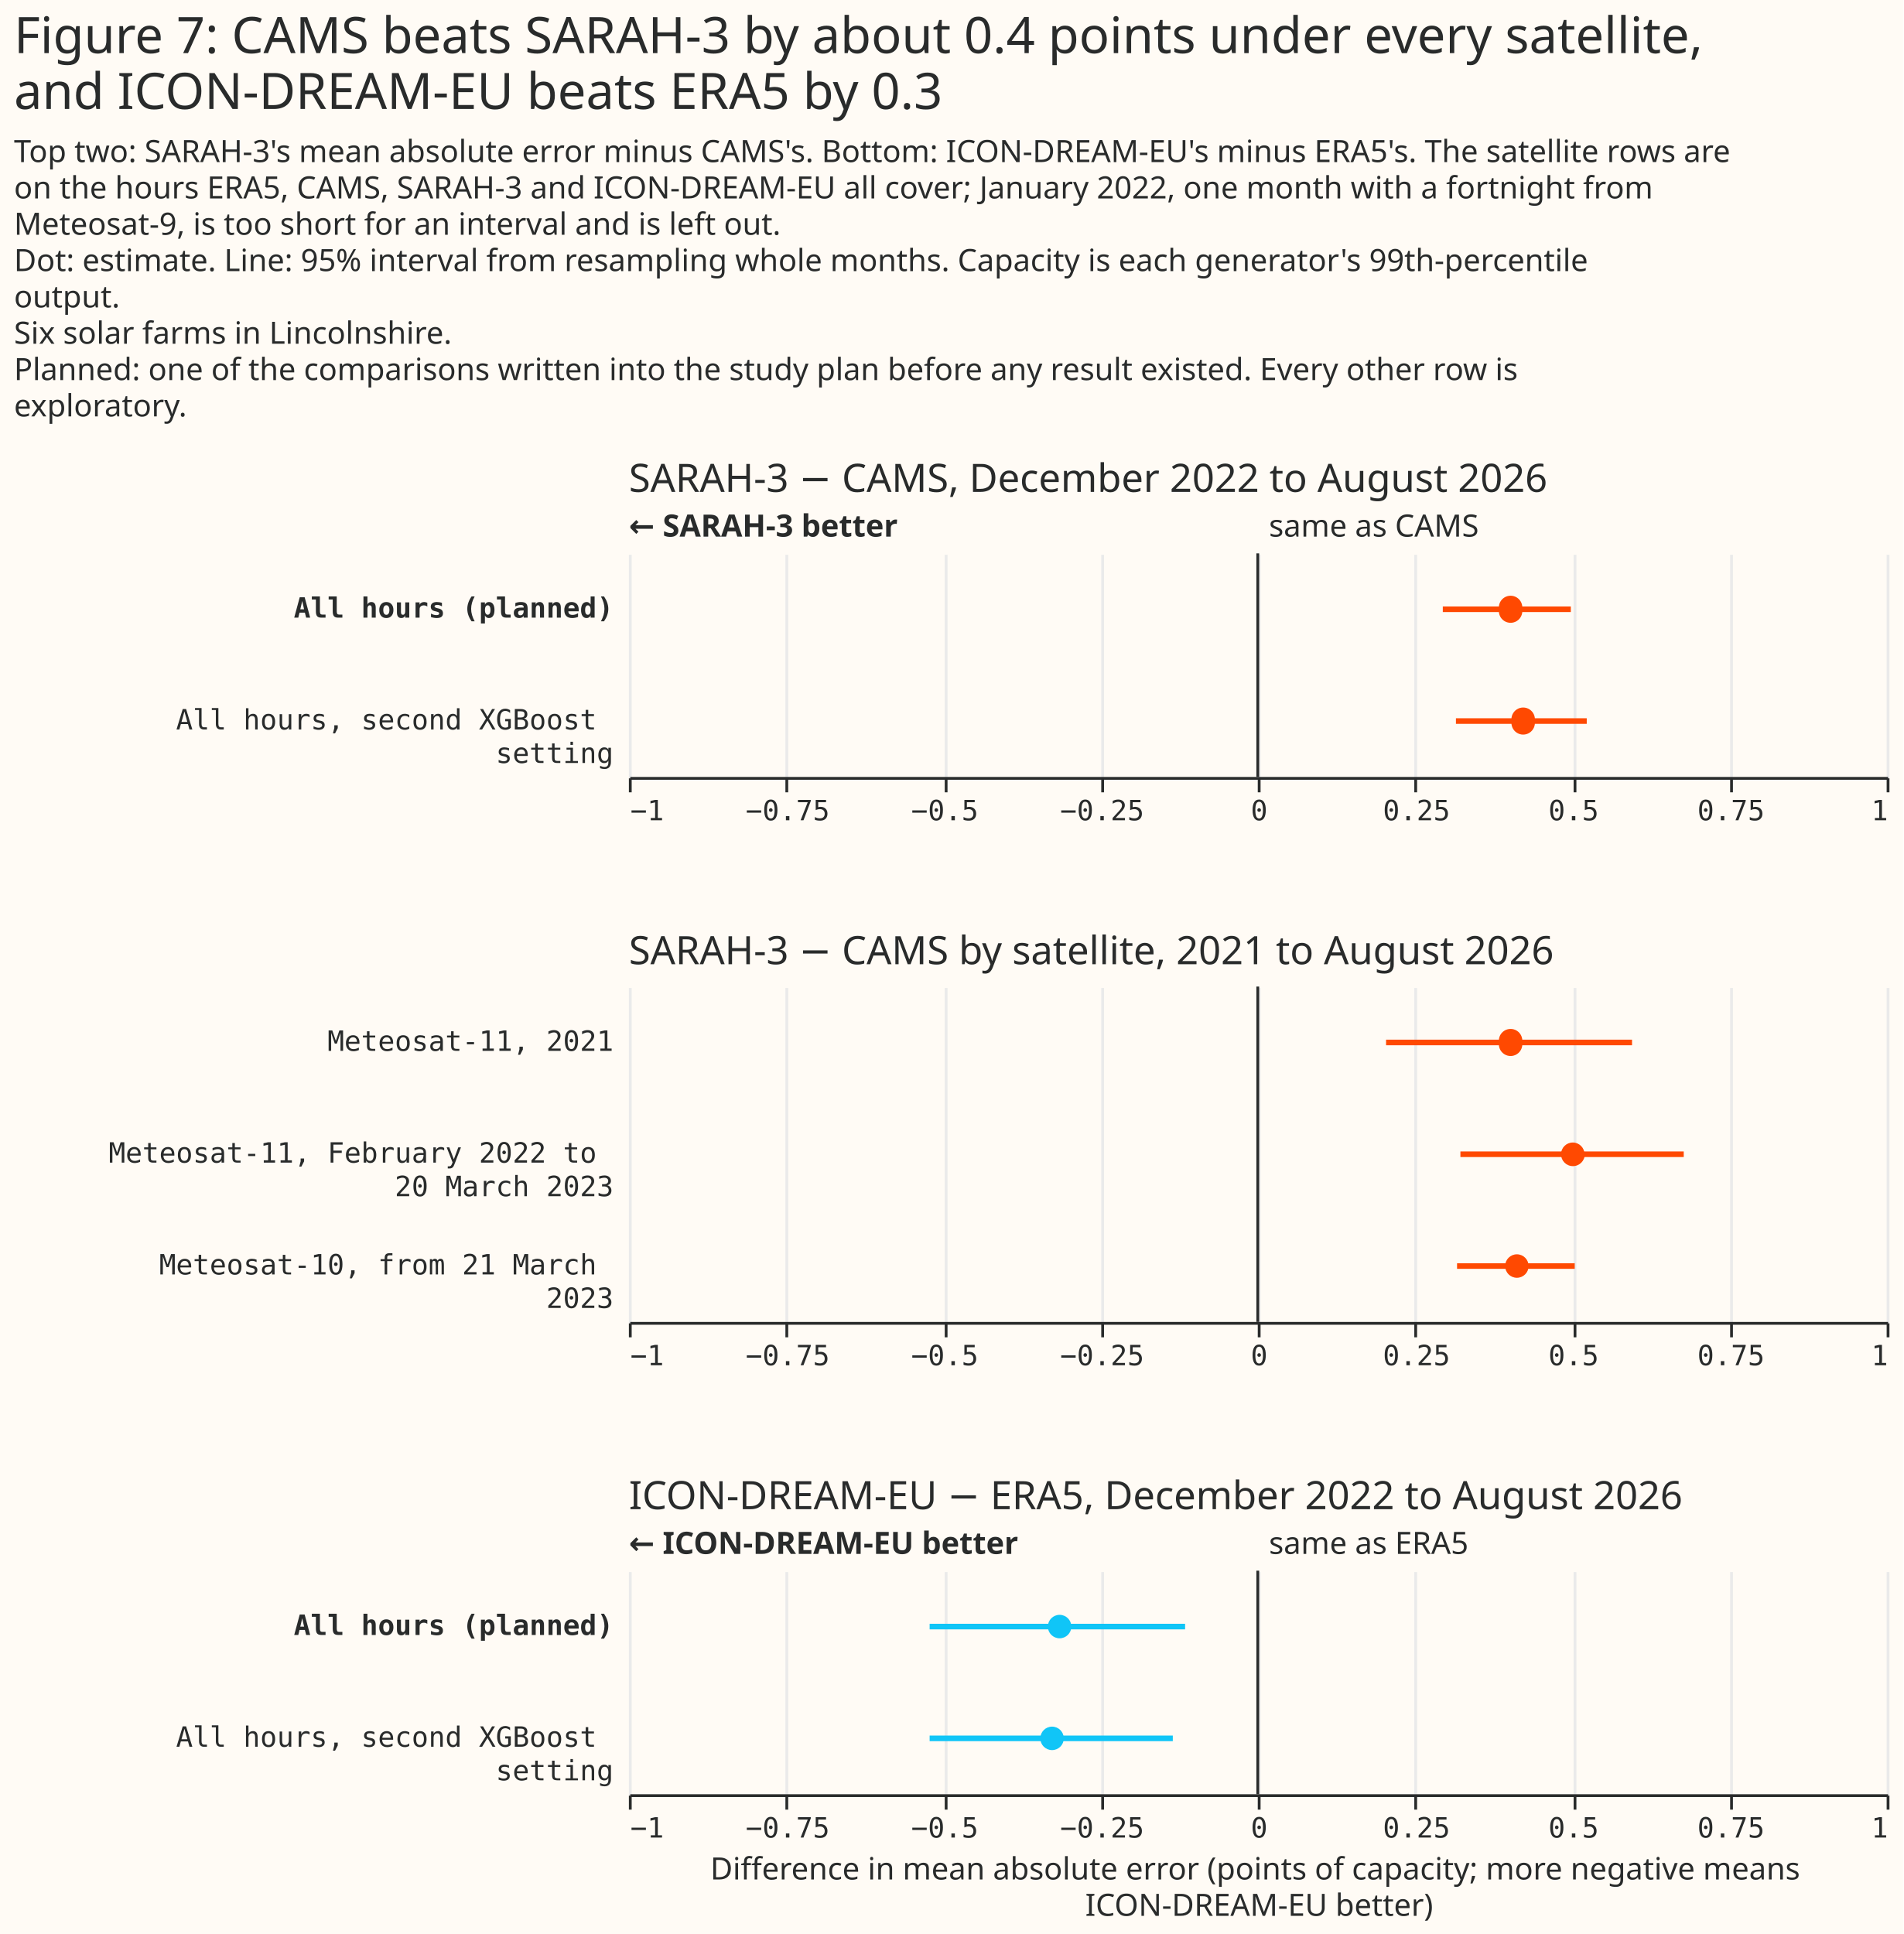
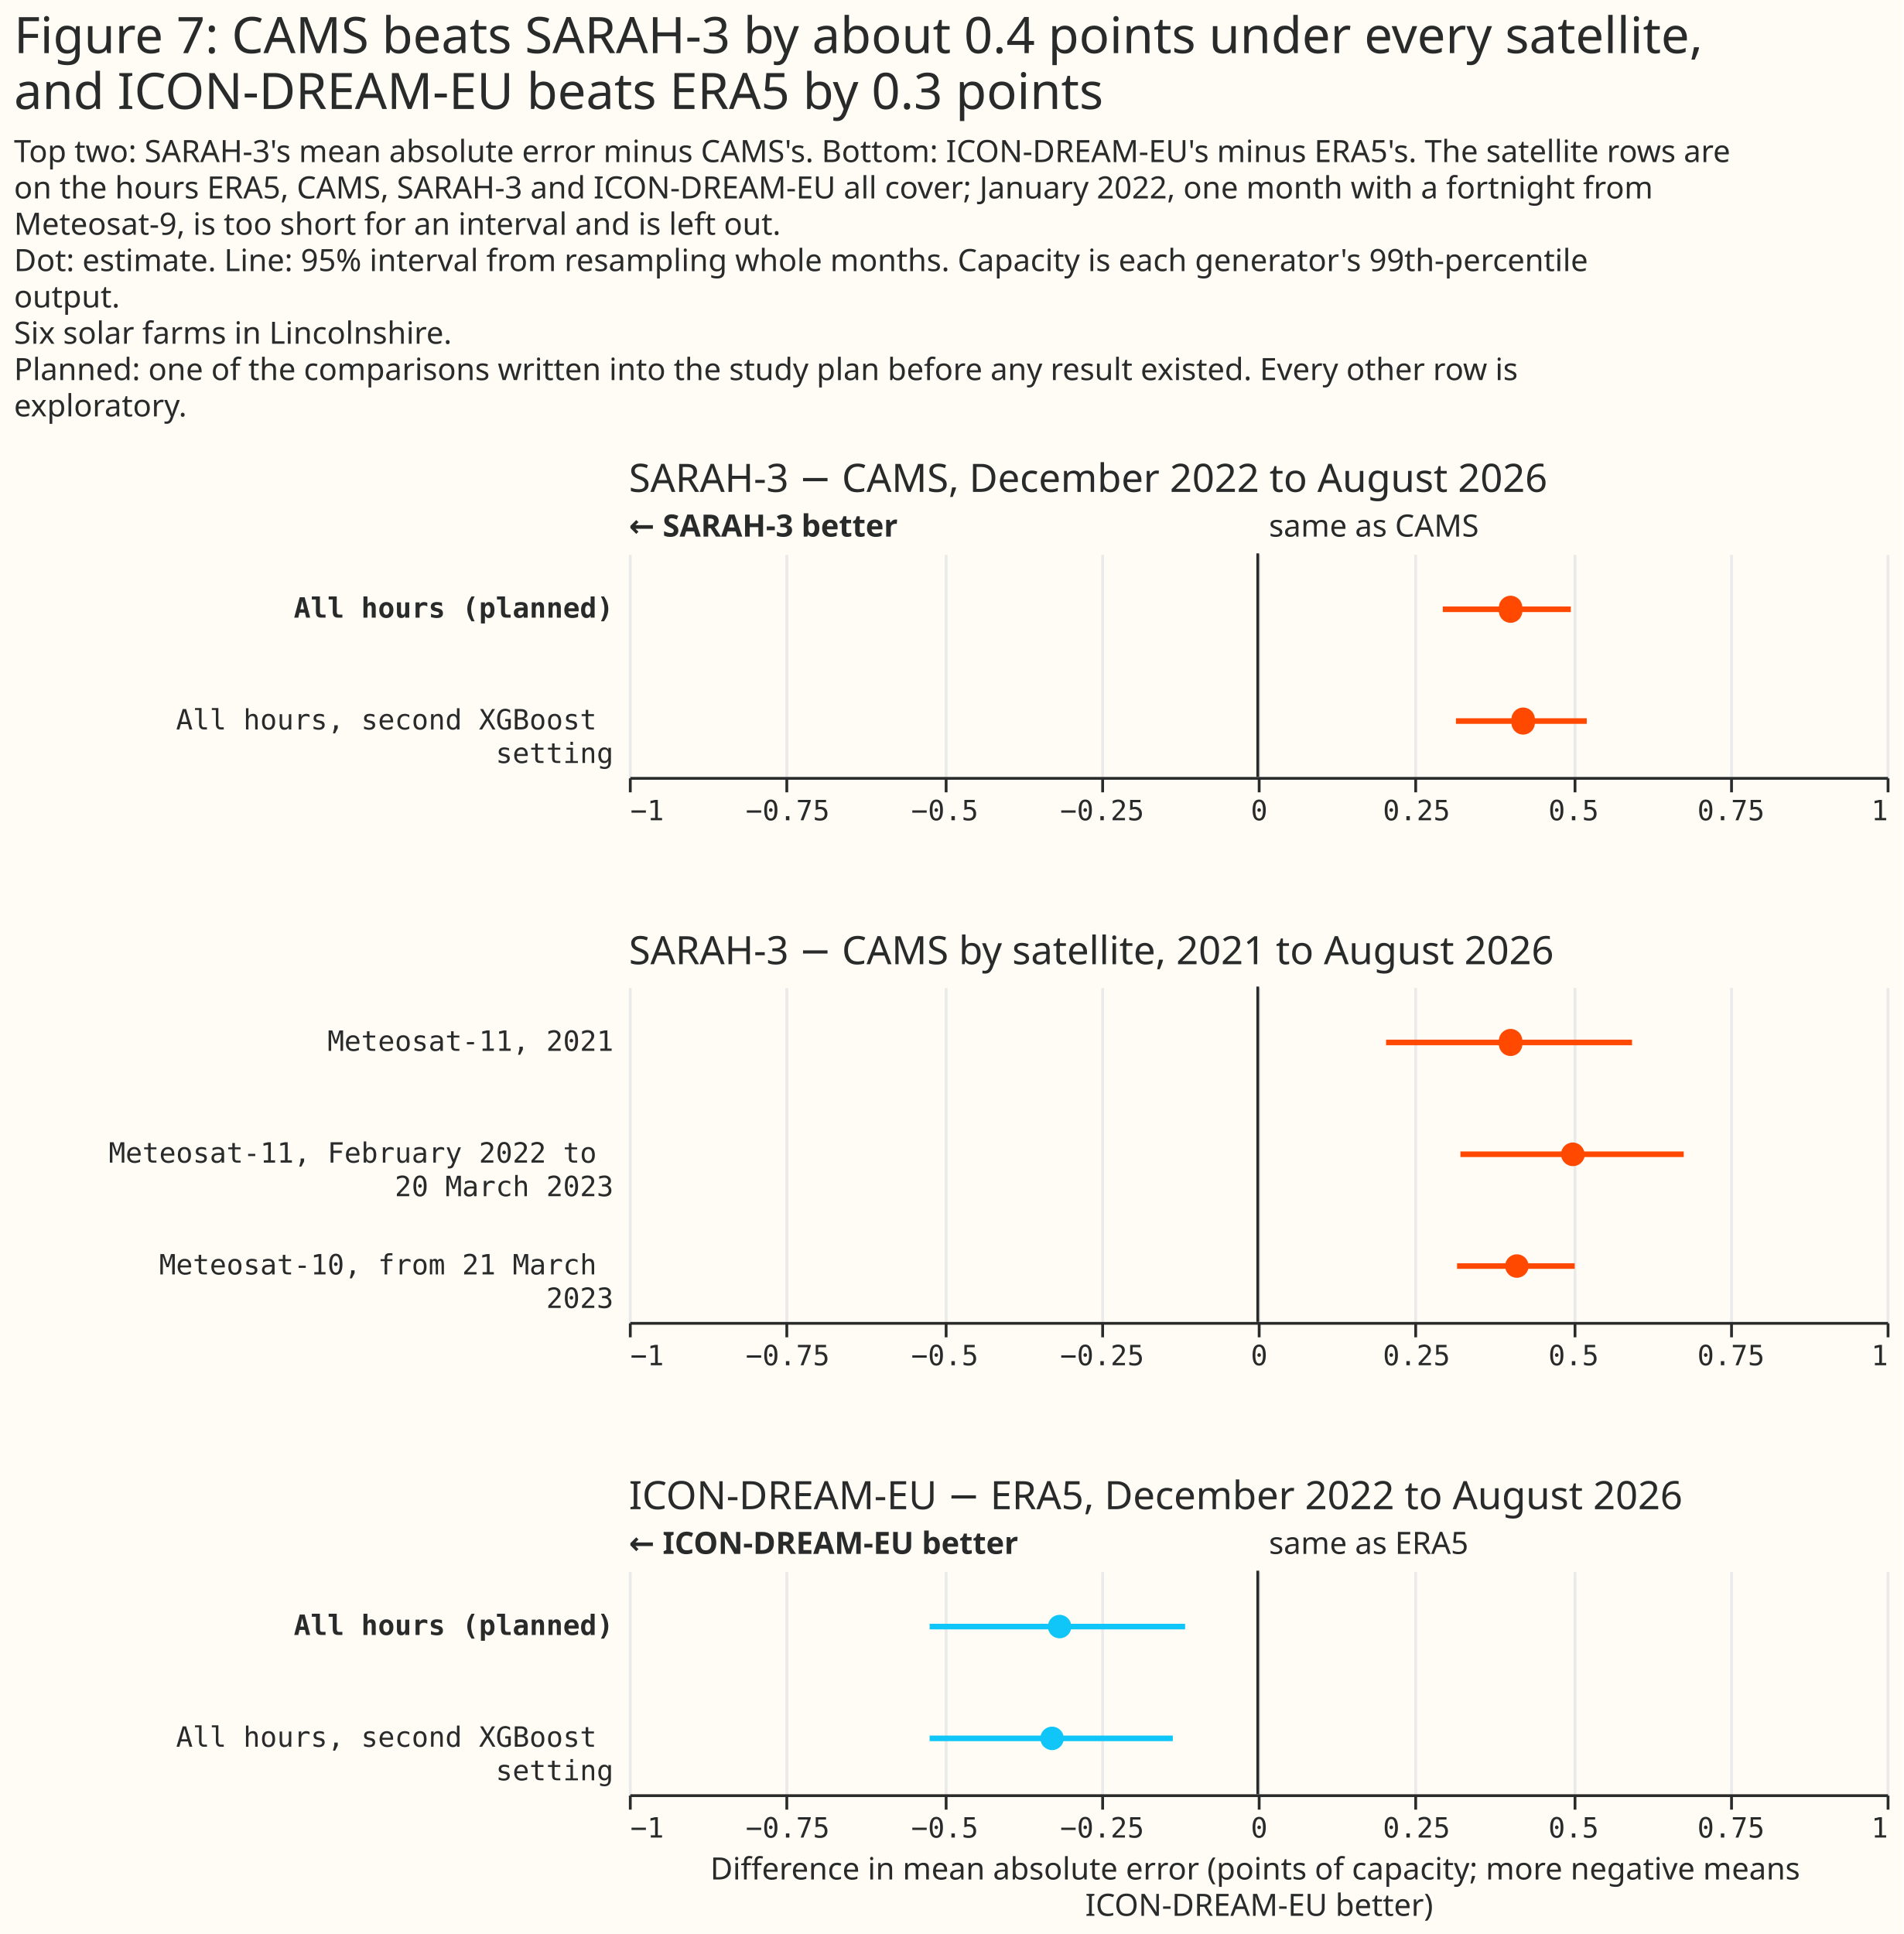
<svg xmlns="http://www.w3.org/2000/svg" width="681" height="692" class="marks" viewBox="0 0 681 692">
  <path fill="#fffbf5" d="M0 0h681v692H0z" />
  <g fill="none" stroke-miterlimit="10" aria-roledescription="group mark container" class="mark-group role-frame root">
    <path d="M225 198h450z" aria-hidden="true" class="background" />
    <g aria-roledescription="group mark container" class="mark-group role-scope concat_0_group">
      <path fill="#fffbf5" d="M225 198h450v80H225Z" aria-hidden="true" class="background" />
      <g aria-hidden="true" class="mark-group role-axis">
        <path stroke="#eaeaea" d="M225.5 278.5v-80m56 80v-80m57 80v-80m56 80v-80m56 80v-80m56 80v-80m57 80v-80m56 80v-80m56 80v-80" class="mark-rule role-axis-grid" pointer-events="none" />
      </g>
      <g aria-label="X-axis for a linear scale with values from −1 to 1" aria-roledescription="axis" class="mark-group role-axis" pointer-events="none">
        <path stroke="#292b2b" d="M225.5 278.5v5m56-5v5m57-5v5m56-5v5m56-5v5m56-5v5m57-5v5m56-5v5m56-5v5" class="mark-rule role-axis-tick" />
        <g fill="#292b2b" class="mark-text role-axis-label" font-family="Matter Semi Mono, Roboto Mono, monospace" font-size="10">
          <text transform="translate(225.5 293.5)">−1</text>
          <text text-anchor="middle" transform="translate(281.8 293.5)">−0.75</text>
          <text text-anchor="middle" transform="translate(338 293.5)">−0.5</text>
          <text text-anchor="middle" transform="translate(394.3 293.5)">−0.25</text>
          <text text-anchor="middle" transform="translate(450.5 293.5)">0</text>
          <text text-anchor="middle" transform="translate(506.8 293.5)">0.25</text>
          <text text-anchor="middle" transform="translate(563 293.5)">0.5</text>
          <text text-anchor="middle" transform="translate(619.3 293.5)">0.75</text>
          <text text-anchor="end" transform="translate(675.5 293.5)">1</text>
        </g>
        <path stroke="#292b2b" d="M225.5 278.5h450" class="mark-rule role-axis-domain" />
      </g>
      <g aria-label="Y-axis for a discrete scale with 2 values: All hours (planned), All hours, second XGBoost setting" aria-roledescription="axis" class="mark-group role-axis">
        <g fill="#292b2b" class="mark-text role-axis-label" font-family="Matter Semi Mono, Roboto Mono, monospace" font-size="10" pointer-events="none" text-anchor="end">
          <text font-weight="bold" transform="translate(219.5 221)">All hours (planned)</text>
          <text transform="translate(219.5 261)">
            <tspan>All hours, second XGBoost</tspan>
            <tspan x="0" dy="12">setting</tspan>
          </text>
        </g>
      </g>
      <g aria-roledescription="rule mark container" class="mark-rule role-mark concat_0_layer_0_marks">
        <path stroke="#292b2b" d="M450 198v80" aria-label="x: 0" aria-roledescription="rule mark" />
      </g>
      <g aria-roledescription="text mark container" class="mark-text role-mark concat_0_layer_1_marks">
        <text fill="#292b2b" aria-label="x: 0" aria-roledescription="text mark" font-family="Matter XH, DM Sans, sans-serif" font-size="11" transform="translate(454 192)">same as CAMS</text>
      </g>
      <g aria-roledescription="text mark container" class="mark-text role-mark concat_0_layer_2_marks">
        <text fill="#292b2b" aria-label="x: −1" aria-roledescription="text mark" font-family="Matter XH, DM Sans, sans-serif" font-size="11" font-weight="bold" transform="translate(225 192)">← SARAH-3 better</text>
      </g>
      <g stroke="#ff4901" stroke-width="2" aria-hidden="true" class="mark-rule role-mark concat_0_layer_3_marks" clip-path="url(#a)" transform="translate(225 198)">
        <path d="M291.2 20H337m-41.1 40h46.8" />
      </g>
      <g fill="#ff4901" aria-roledescription="symbol mark container" class="mark-symbol role-mark concat_0_layer_4_marks" clip-path="url(#b)" transform="translate(225 198)">
        <path d="M319.6 20a4.2 4.2 0 1 1-8.3 0 4.2 4.2 0 1 1 8.3 0" aria-label=": 0.4; label: All hours (planned); shade: satellite; Row: All hours (planned); Estimate: 0.402; Lower 95%: 0.294; Upper 95%: 0.498" aria-roledescription="point" />
        <path d="M324.1 60a4.2 4.2 0 1 1-8.3 0 4.2 4.2 0 1 1 8.3 0" aria-label=": 0.42; label: All hours, second XGBoost setting; shade: satellite; Row: All hours, second XGBoost setting; Estimate: 0.422; Lower 95%: 0.315; Upper 95%: 0.523" aria-roledescription="point" />
      </g>
      <g class="mark-group role-title">
        <text fill="#292b2b" aria-label="Title text 'SARAH-3 − CAMS, December 2022 to August 2026'" aria-roledescription="title" class="mark-text role-title-text" font-family="Matter XH, DM Sans, sans-serif" font-size="14" pointer-events="none" transform="translate(225 176)">SARAH-3 − CAMS, December 2022 to August 2026</text>
      </g>
    </g>
    <g aria-roledescription="group mark container" class="mark-group role-scope concat_1_group">
      <path fill="#fffbf5" d="M225 353h450v120H225Z" aria-hidden="true" class="background" />
      <g aria-hidden="true" class="mark-group role-axis">
        <path stroke="#eaeaea" d="M225.5 473.5v-120m56 120v-120m57 120v-120m56 120v-120m56 120v-120m56 120v-120m57 120v-120m56 120v-120m56 120v-120" class="mark-rule role-axis-grid" pointer-events="none" />
      </g>
      <g aria-label="X-axis for a linear scale with values from −1 to 1" aria-roledescription="axis" class="mark-group role-axis" pointer-events="none">
        <path stroke="#292b2b" d="M225.5 473.5v5m56-5v5m57-5v5m56-5v5m56-5v5m56-5v5m57-5v5m56-5v5m56-5v5" class="mark-rule role-axis-tick" />
        <g fill="#292b2b" class="mark-text role-axis-label" font-family="Matter Semi Mono, Roboto Mono, monospace" font-size="10">
          <text transform="translate(225.5 488.5)">−1</text>
          <text text-anchor="middle" transform="translate(281.8 488.5)">−0.75</text>
          <text text-anchor="middle" transform="translate(338 488.5)">−0.5</text>
          <text text-anchor="middle" transform="translate(394.3 488.5)">−0.25</text>
          <text text-anchor="middle" transform="translate(450.5 488.5)">0</text>
          <text text-anchor="middle" transform="translate(506.8 488.5)">0.25</text>
          <text text-anchor="middle" transform="translate(563 488.5)">0.5</text>
          <text text-anchor="middle" transform="translate(619.3 488.5)">0.75</text>
          <text text-anchor="end" transform="translate(675.5 488.5)">1</text>
        </g>
        <path stroke="#292b2b" d="M225.5 473.5h450" class="mark-rule role-axis-domain" />
      </g>
      <g aria-label="Y-axis for a discrete scale with 3 values: Meteosat-11, 2021, Meteosat-11, February 2022 to 20 March 2023, Meteosat-10, from 21 March 2023" aria-roledescription="axis" class="mark-group role-axis">
        <g fill="#292b2b" class="mark-text role-axis-label" font-family="Matter Semi Mono, Roboto Mono, monospace" font-size="10" pointer-events="none" text-anchor="end">
          <text transform="translate(219.5 376)">Meteosat-11, 2021</text>
          <text transform="translate(219.5 416)">
            <tspan>Meteosat-11, February 2022 to</tspan>
            <tspan x="0" dy="12">20 March 2023</tspan>
          </text>
          <text transform="translate(219.5 456)">
            <tspan>Meteosat-10, from 21 March</tspan>
            <tspan x="0" dy="12">2023</tspan>
          </text>
        </g>
      </g>
      <g aria-roledescription="rule mark container" class="mark-rule role-mark concat_1_layer_0_marks">
        <path stroke="#292b2b" d="M450 353v120" aria-label="x: 0" aria-roledescription="rule mark" />
      </g>
      <g stroke="#ff4901" stroke-width="2" aria-hidden="true" class="mark-rule role-mark concat_1_layer_1_marks" clip-path="url(#c)" transform="translate(225 353)">
        <path d="M270.9 20h88m-61.4 40h79.9m-81.1 40h42.1" />
      </g>
      <g fill="#ff4901" aria-roledescription="symbol mark container" class="mark-symbol role-mark concat_1_layer_2_marks" clip-path="url(#d)" transform="translate(225 353)">
        <path d="M319.6 20a4.2 4.2 0 1 1-8.3 0 4.2 4.2 0 1 1 8.3 0" aria-label=": 0.4; label: Meteosat-11, 2021; shade: satellite; Row: Meteosat-11, 2021; Estimate: 0.402; Lower 95%: 0.204; Upper 95%: 0.595" aria-roledescription="point" />
        <path d="M342 60a4.2 4.2 0 1 1-8.5 0 4.2 4.2 0 1 1 8.4 0" aria-label=": 0.5; label: Meteosat-11, February 2022 to 20 March 2023; shade: satellite; Row: Meteosat-11, February 2022 to 20 March 2023; Estimate: 0.501; Lower 95%: 0.322; Upper 95%: 0.677" aria-roledescription="point" />
        <path d="M321.9 100a4.2 4.2 0 1 1-8.4 0 4.2 4.2 0 1 1 8.4 0" aria-label=": 0.41; label: Meteosat-10, from 21 March 2023; shade: satellite; Row: Meteosat-10, from 21 March 2023; Estimate: 0.412; Lower 95%: 0.317; Upper 95%: 0.504" aria-roledescription="point" />
      </g>
      <g class="mark-group role-title">
        <text fill="#292b2b" aria-label="Title text 'SARAH-3 − CAMS by satellite, 2021 to August 2026'" aria-roledescription="title" class="mark-text role-title-text" font-family="Matter XH, DM Sans, sans-serif" font-size="14" pointer-events="none" transform="translate(225 345)">SARAH-3 − CAMS by satellite, 2021 to August 2026</text>
      </g>
    </g>
    <g aria-roledescription="group mark container" class="mark-group role-scope concat_2_group">
      <path fill="#fffbf5" d="M225 562h450v80H225Z" aria-hidden="true" class="background" />
      <g aria-hidden="true" class="mark-group role-axis">
        <path stroke="#eaeaea" d="M225.5 642.5v-80m56 80v-80m57 80v-80m56 80v-80m56 80v-80m56 80v-80m57 80v-80m56 80v-80m56 80v-80" class="mark-rule role-axis-grid" pointer-events="none" />
      </g>
      <g aria-label="X-axis titled 'Difference in mean absolute error (points of capacity; more negative means ICON-DREAM-EU better)' for a linear scale with values from −1 to 1" aria-roledescription="axis" class="mark-group role-axis" pointer-events="none">
        <path stroke="#292b2b" d="M225.5 642.5v5m56-5v5m57-5v5m56-5v5m56-5v5m56-5v5m57-5v5m56-5v5m56-5v5" class="mark-rule role-axis-tick" />
        <g fill="#292b2b" class="mark-text role-axis-label" font-family="Matter Semi Mono, Roboto Mono, monospace" font-size="10">
          <text transform="translate(225.5 657.5)">−1</text>
          <text text-anchor="middle" transform="translate(281.8 657.5)">−0.75</text>
          <text text-anchor="middle" transform="translate(338 657.5)">−0.5</text>
          <text text-anchor="middle" transform="translate(394.3 657.5)">−0.25</text>
          <text text-anchor="middle" transform="translate(450.5 657.5)">0</text>
          <text text-anchor="middle" transform="translate(506.8 657.5)">0.25</text>
          <text text-anchor="middle" transform="translate(563 657.5)">0.5</text>
          <text text-anchor="middle" transform="translate(619.3 657.5)">0.75</text>
          <text text-anchor="end" transform="translate(675.5 657.5)">1</text>
        </g>
        <path stroke="#292b2b" d="M225.5 642.5h450" class="mark-rule role-axis-domain" />
        <text fill="#292b2b" class="mark-text role-axis-title" font-family="Matter XH, DM Sans, sans-serif" font-size="11" text-anchor="middle" transform="translate(450.5 672.5)">
          <tspan>Difference in mean absolute error (points of capacity; more negative means</tspan>
          <tspan x="0" dy="13">ICON-DREAM-EU better)</tspan>
        </text>
      </g>
      <g aria-label="Y-axis for a discrete scale with 2 values: All hours (planned), All hours, second XGBoost setting" aria-roledescription="axis" class="mark-group role-axis">
        <g fill="#292b2b" class="mark-text role-axis-label" font-family="Matter Semi Mono, Roboto Mono, monospace" font-size="10" pointer-events="none" text-anchor="end">
          <text font-weight="bold" transform="translate(219.5 585)">All hours (planned)</text>
          <text transform="translate(219.5 625)">
            <tspan>All hours, second XGBoost</tspan>
            <tspan x="0" dy="12">setting</tspan>
          </text>
        </g>
      </g>
      <g aria-roledescription="rule mark container" class="mark-rule role-mark concat_2_layer_0_marks">
        <path stroke="#292b2b" d="M450 562v80" aria-label="x: 0" aria-roledescription="rule mark" />
      </g>
      <g aria-roledescription="text mark container" class="mark-text role-mark concat_2_layer_1_marks">
        <text fill="#292b2b" aria-label="x: 0" aria-roledescription="text mark" font-family="Matter XH, DM Sans, sans-serif" font-size="11" transform="translate(454 556)">same as ERA5</text>
      </g>
      <g aria-roledescription="text mark container" class="mark-text role-mark concat_2_layer_2_marks">
        <text fill="#292b2b" aria-label="x: −1" aria-roledescription="text mark" font-family="Matter XH, DM Sans, sans-serif" font-size="11" font-weight="bold" transform="translate(225 556)">← ICON-DREAM-EU better</text>
      </g>
      <g stroke="#10c5f7" stroke-width="2" aria-hidden="true" class="mark-rule role-mark concat_2_layer_3_marks" clip-path="url(#f)" transform="translate(225 562)">
        <path d="M107.6 20H199m-91.4 40h87" />
      </g>
      <g fill="#10c5f7" aria-roledescription="symbol mark container" class="mark-symbol role-mark concat_2_layer_4_marks" clip-path="url(#g)" transform="translate(225 562)">
        <path d="M158.3 20a4.2 4.2 0 1 1-8.4 0 4.2 4.2 0 1 1 8.4 0" aria-label="Difference in mean absolute error (points of capacity; more negative means, ICON-DREAM-EU better): −0.32; label: All hours (planned); shade: reanalysis; Row: All hours (planned); Estimate: −0.315; Lower 95%: −0.522; Upper 95%: −0.116" aria-roledescription="point" />
        <path d="M155.6 60a4.2 4.2 0 1 1-8.4 0 4.2 4.2 0 1 1 8.4 0" aria-label="Difference in mean absolute error (points of capacity; more negative means, ICON-DREAM-EU better): −0.33; label: All hours, second XGBoost setting; shade: reanalysis; Row: All hours, second XGBoost setting; Estimate: −0.327; Lower 95%: −0.522; Upper 95%: −0.135" aria-roledescription="point" />
      </g>
      <g class="mark-group role-title">
        <text fill="#292b2b" aria-label="Title text 'ICON-DREAM-EU − ERA5, December 2022 to August 2026'" aria-roledescription="title" class="mark-text role-title-text" font-family="Matter XH, DM Sans, sans-serif" font-size="14" pointer-events="none" transform="translate(225 540)">ICON-DREAM-EU − ERA5, December 2022 to August 2026</text>
      </g>
    </g>
    <g fill="#292b2b" class="mark-group role-title" font-family="Matter XH, DM Sans, sans-serif" pointer-events="none">
-       <text aria-label="Title text 'Figure 7: CAMS beats SARAH-3 by about 0.4 points under every satellite, and ICON-DREAM-EU beats ERA5 by 0.3'" aria-roledescription="title" class="mark-text role-title-text" font-size="18" transform="translate(5 19)">
+       <text aria-label="Title text 'Figure 7: CAMS beats SARAH-3 by about 0.4 points under every satellite, and ICON-DREAM-EU beats ERA5 by 0.3 points'" aria-roledescription="title" class="mark-text role-title-text" font-size="18" transform="translate(5 19)">
        <tspan>Figure 7: CAMS beats SARAH-3 by about 0.4 points under every satellite,</tspan>
-         <tspan x="0" dy="20">and ICON-DREAM-EU beats ERA5 by 0.3</tspan>
+         <tspan x="0" dy="20">and ICON-DREAM-EU beats ERA5 by 0.3 points</tspan>
      </text>
      <text aria-label="Subtitle text 'Top two: SARAH-3's mean absolute error minus CAMS's. Bottom: ICON-DREAM-EU's minus ERA5's. The satellite rows are on the hours ERA5, CAMS, SARAH-3 and ICON-DREAM-EU all cover; January 2022, one month with a fortnight from Meteosat-9, is too short for an interval and is left out. Dot: estimate. Line: 95% interval from resampling whole months. Capacity is each generator's 99th-percentile output. Six solar farms in Lincolnshire. Planned: one of the comparisons written into the study plan before any result existed. Every other row is exploratory.'" aria-roledescription="subtitle" class="mark-text role-title-subtitle" font-size="11" transform="translate(5 58)">
        <tspan>Top two: SARAH-3's mean absolute error minus CAMS's. Bottom: ICON-DREAM-EU's minus ERA5's. The satellite rows are</tspan>
        <tspan x="0" dy="13">on the hours ERA5, CAMS, SARAH-3 and ICON-DREAM-EU all cover; January 2022, one month with a fortnight from</tspan>
        <tspan x="0" dy="13">Meteosat-9, is too short for an interval and is left out.</tspan>
        <tspan x="0" dy="13">Dot: estimate. Line: 95% interval from resampling whole months. Capacity is each generator's 99th-percentile</tspan>
        <tspan x="0" dy="13">output.</tspan>
        <tspan x="0" dy="13">Six solar farms in Lincolnshire.</tspan>
        <tspan x="0" dy="13">Planned: one of the comparisons written into the study plan before any result existed. Every other row is</tspan>
        <tspan x="0" dy="13">exploratory.</tspan>
      </text>
    </g>
  </g>
  <defs>
    <clipPath id="a">
      <path d="M0 0h450v80H0z" />
    </clipPath>
    <clipPath id="b">
      <path d="M0 0h450v80H0z" />
    </clipPath>
    <clipPath id="c">
      <path d="M0 0h450v120H0z" />
    </clipPath>
    <clipPath id="d">
      <path d="M0 0h450v120H0z" />
    </clipPath>
    <clipPath id="f">
      <path d="M0 0h450v80H0z" />
    </clipPath>
    <clipPath id="g">
      <path d="M0 0h450v80H0z" />
    </clipPath>
  </defs>
</svg>
